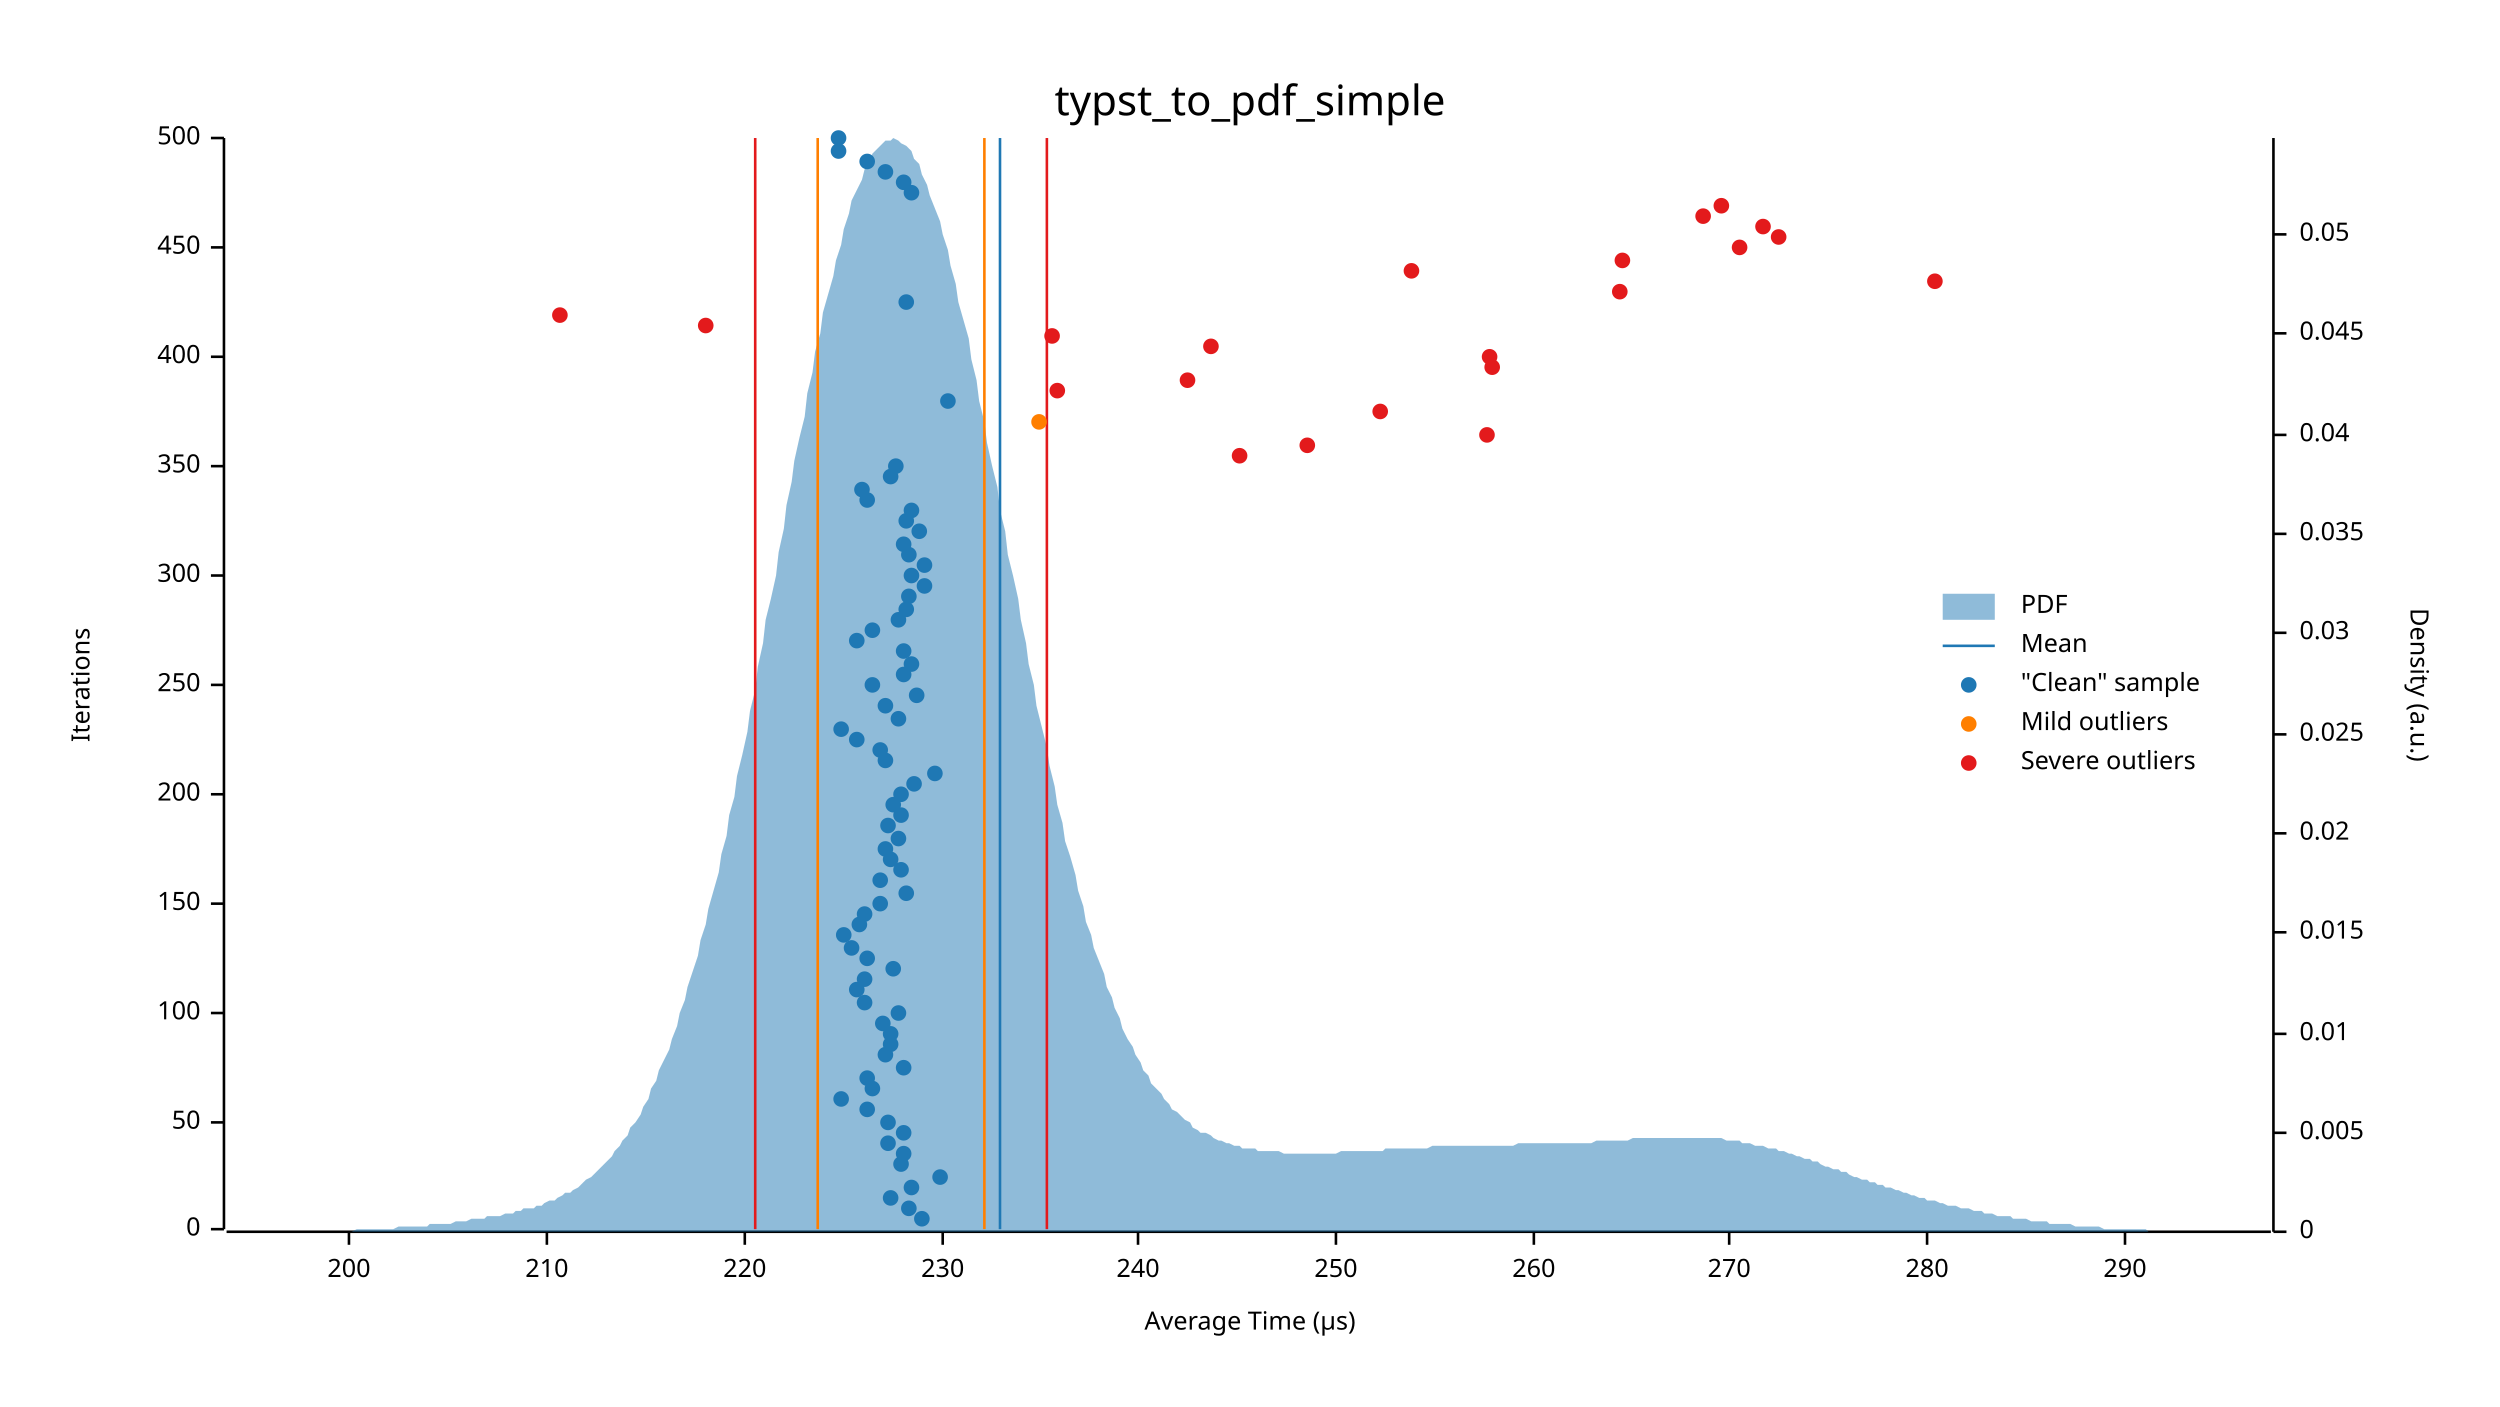
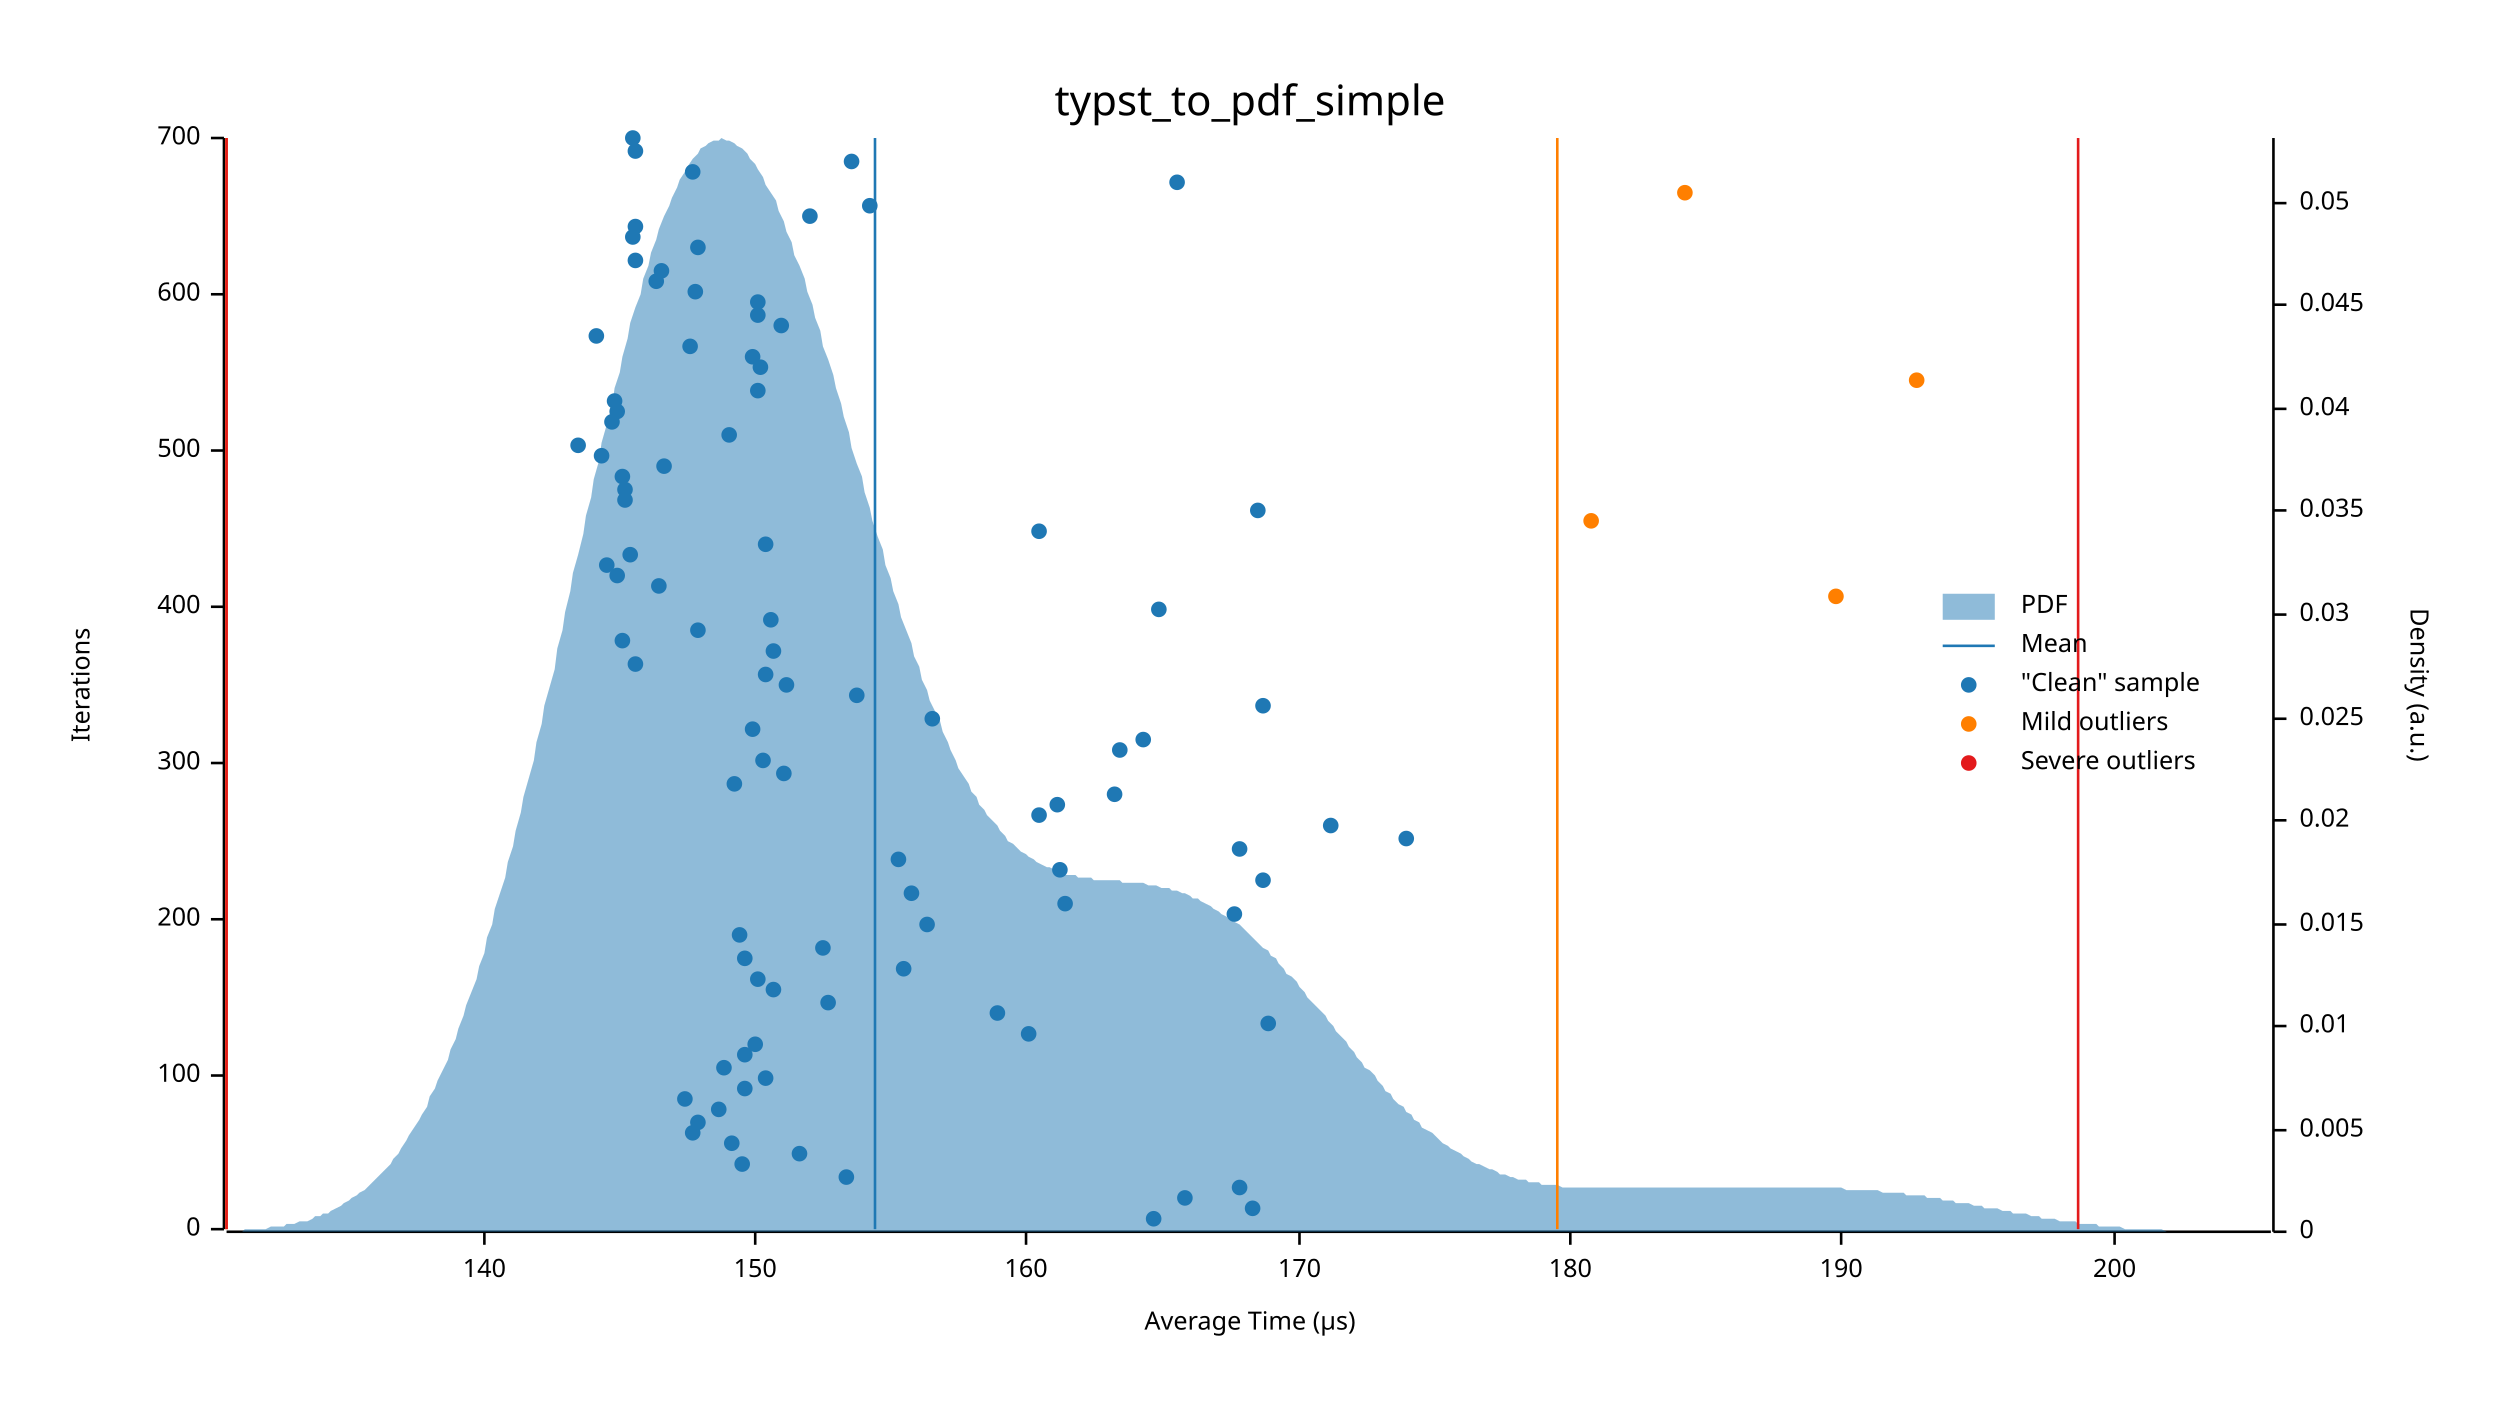
<svg xmlns="http://www.w3.org/2000/svg" width="960" height="540" viewBox="0 0 960 540">
  <text x="480" y="32" dy="0.76em" text-anchor="middle" font-family="sans-serif" font-size="16.129" opacity="1" fill="#000000">
typst_to_pdf_simple
</text>
  <text x="27" y="263" dy="0.76em" text-anchor="middle" font-family="sans-serif" font-size="9.677" opacity="1" fill="#000000" transform="rotate(270, 27, 263)">
Iterations
</text>
  <text x="480" y="513" dy="-0.5ex" text-anchor="middle" font-family="sans-serif" font-size="9.677" opacity="1" fill="#000000">
Average Time (µs)
</text>
  <polyline fill="none" opacity="1" stroke="#000000" stroke-width="1" points="86,53 86,472 " />
  <text x="77" y="472" dy="0.5ex" text-anchor="end" font-family="sans-serif" font-size="9.677" opacity="1" fill="#000000">
0
</text>
  <polyline fill="none" opacity="1" stroke="#000000" stroke-width="1" points="81,472 86,472 " />
-   <text x="77" y="431" dy="0.5ex" text-anchor="end" font-family="sans-serif" font-size="9.677" opacity="1" fill="#000000">
- 50
- </text>
-   <polyline fill="none" opacity="1" stroke="#000000" stroke-width="1" points="81,431 86,431 " />
-   <text x="77" y="389" dy="0.5ex" text-anchor="end" font-family="sans-serif" font-size="9.677" opacity="1" fill="#000000">
+   <text x="77" y="413" dy="0.5ex" text-anchor="end" font-family="sans-serif" font-size="9.677" opacity="1" fill="#000000">
100
</text>
-   <polyline fill="none" opacity="1" stroke="#000000" stroke-width="1" points="81,389 86,389 " />
-   <text x="77" y="347" dy="0.5ex" text-anchor="end" font-family="sans-serif" font-size="9.677" opacity="1" fill="#000000">
- 150
- </text>
-   <polyline fill="none" opacity="1" stroke="#000000" stroke-width="1" points="81,347 86,347 " />
-   <text x="77" y="305" dy="0.5ex" text-anchor="end" font-family="sans-serif" font-size="9.677" opacity="1" fill="#000000">
+   <polyline fill="none" opacity="1" stroke="#000000" stroke-width="1" points="81,413 86,413 " />
+   <text x="77" y="353" dy="0.5ex" text-anchor="end" font-family="sans-serif" font-size="9.677" opacity="1" fill="#000000">
200
</text>
-   <polyline fill="none" opacity="1" stroke="#000000" stroke-width="1" points="81,305 86,305 " />
-   <text x="77" y="263" dy="0.5ex" text-anchor="end" font-family="sans-serif" font-size="9.677" opacity="1" fill="#000000">
- 250
- </text>
-   <polyline fill="none" opacity="1" stroke="#000000" stroke-width="1" points="81,263 86,263 " />
-   <text x="77" y="221" dy="0.5ex" text-anchor="end" font-family="sans-serif" font-size="9.677" opacity="1" fill="#000000">
+   <polyline fill="none" opacity="1" stroke="#000000" stroke-width="1" points="81,353 86,353 " />
+   <text x="77" y="293" dy="0.5ex" text-anchor="end" font-family="sans-serif" font-size="9.677" opacity="1" fill="#000000">
300
</text>
-   <polyline fill="none" opacity="1" stroke="#000000" stroke-width="1" points="81,221 86,221 " />
-   <text x="77" y="179" dy="0.5ex" text-anchor="end" font-family="sans-serif" font-size="9.677" opacity="1" fill="#000000">
- 350
- </text>
-   <polyline fill="none" opacity="1" stroke="#000000" stroke-width="1" points="81,179 86,179 " />
-   <text x="77" y="137" dy="0.5ex" text-anchor="end" font-family="sans-serif" font-size="9.677" opacity="1" fill="#000000">
+   <polyline fill="none" opacity="1" stroke="#000000" stroke-width="1" points="81,293 86,293 " />
+   <text x="77" y="233" dy="0.5ex" text-anchor="end" font-family="sans-serif" font-size="9.677" opacity="1" fill="#000000">
400
</text>
-   <polyline fill="none" opacity="1" stroke="#000000" stroke-width="1" points="81,137 86,137 " />
-   <text x="77" y="95" dy="0.5ex" text-anchor="end" font-family="sans-serif" font-size="9.677" opacity="1" fill="#000000">
- 450
- </text>
-   <polyline fill="none" opacity="1" stroke="#000000" stroke-width="1" points="81,95 86,95 " />
+   <polyline fill="none" opacity="1" stroke="#000000" stroke-width="1" points="81,233 86,233 " />
+   <text x="77" y="173" dy="0.5ex" text-anchor="end" font-family="sans-serif" font-size="9.677" opacity="1" fill="#000000">
+ 500
+ </text>
+   <polyline fill="none" opacity="1" stroke="#000000" stroke-width="1" points="81,173 86,173 " />
+   <text x="77" y="113" dy="0.5ex" text-anchor="end" font-family="sans-serif" font-size="9.677" opacity="1" fill="#000000">
+ 600
+ </text>
+   <polyline fill="none" opacity="1" stroke="#000000" stroke-width="1" points="81,113 86,113 " />
  <text x="77" y="53" dy="0.5ex" text-anchor="end" font-family="sans-serif" font-size="9.677" opacity="1" fill="#000000">
- 500
+ 700
</text>
  <polyline fill="none" opacity="1" stroke="#000000" stroke-width="1" points="81,53 86,53 " />
  <polyline fill="none" opacity="1" stroke="#000000" stroke-width="1" points="87,473 872,473 " />
-   <text x="134" y="483" dy="0.76em" text-anchor="middle" font-family="sans-serif" font-size="9.677" opacity="1" fill="#000000">
+   <text x="186" y="483" dy="0.76em" text-anchor="middle" font-family="sans-serif" font-size="9.677" opacity="1" fill="#000000">
+ 140
+ </text>
+   <polyline fill="none" opacity="1" stroke="#000000" stroke-width="1" points="186,473 186,478 " />
+   <text x="290" y="483" dy="0.76em" text-anchor="middle" font-family="sans-serif" font-size="9.677" opacity="1" fill="#000000">
+ 150
+ </text>
+   <polyline fill="none" opacity="1" stroke="#000000" stroke-width="1" points="290,473 290,478 " />
+   <text x="394" y="483" dy="0.76em" text-anchor="middle" font-family="sans-serif" font-size="9.677" opacity="1" fill="#000000">
+ 160
+ </text>
+   <polyline fill="none" opacity="1" stroke="#000000" stroke-width="1" points="394,473 394,478 " />
+   <text x="499" y="483" dy="0.76em" text-anchor="middle" font-family="sans-serif" font-size="9.677" opacity="1" fill="#000000">
+ 170
+ </text>
+   <polyline fill="none" opacity="1" stroke="#000000" stroke-width="1" points="499,473 499,478 " />
+   <text x="603" y="483" dy="0.76em" text-anchor="middle" font-family="sans-serif" font-size="9.677" opacity="1" fill="#000000">
+ 180
+ </text>
+   <polyline fill="none" opacity="1" stroke="#000000" stroke-width="1" points="603,473 603,478 " />
+   <text x="707" y="483" dy="0.76em" text-anchor="middle" font-family="sans-serif" font-size="9.677" opacity="1" fill="#000000">
+ 190
+ </text>
+   <polyline fill="none" opacity="1" stroke="#000000" stroke-width="1" points="707,473 707,478 " />
+   <text x="812" y="483" dy="0.76em" text-anchor="middle" font-family="sans-serif" font-size="9.677" opacity="1" fill="#000000">
200
</text>
-   <polyline fill="none" opacity="1" stroke="#000000" stroke-width="1" points="134,473 134,478 " />
-   <text x="210" y="483" dy="0.76em" text-anchor="middle" font-family="sans-serif" font-size="9.677" opacity="1" fill="#000000">
- 210
- </text>
-   <polyline fill="none" opacity="1" stroke="#000000" stroke-width="1" points="210,473 210,478 " />
-   <text x="286" y="483" dy="0.76em" text-anchor="middle" font-family="sans-serif" font-size="9.677" opacity="1" fill="#000000">
- 220
- </text>
-   <polyline fill="none" opacity="1" stroke="#000000" stroke-width="1" points="286,473 286,478 " />
-   <text x="362" y="483" dy="0.76em" text-anchor="middle" font-family="sans-serif" font-size="9.677" opacity="1" fill="#000000">
- 230
- </text>
-   <polyline fill="none" opacity="1" stroke="#000000" stroke-width="1" points="362,473 362,478 " />
-   <text x="437" y="483" dy="0.76em" text-anchor="middle" font-family="sans-serif" font-size="9.677" opacity="1" fill="#000000">
- 240
- </text>
-   <polyline fill="none" opacity="1" stroke="#000000" stroke-width="1" points="437,473 437,478 " />
-   <text x="513" y="483" dy="0.76em" text-anchor="middle" font-family="sans-serif" font-size="9.677" opacity="1" fill="#000000">
- 250
- </text>
-   <polyline fill="none" opacity="1" stroke="#000000" stroke-width="1" points="513,473 513,478 " />
-   <text x="589" y="483" dy="0.76em" text-anchor="middle" font-family="sans-serif" font-size="9.677" opacity="1" fill="#000000">
- 260
- </text>
-   <polyline fill="none" opacity="1" stroke="#000000" stroke-width="1" points="589,473 589,478 " />
-   <text x="664" y="483" dy="0.76em" text-anchor="middle" font-family="sans-serif" font-size="9.677" opacity="1" fill="#000000">
- 270
- </text>
-   <polyline fill="none" opacity="1" stroke="#000000" stroke-width="1" points="664,473 664,478 " />
-   <text x="740" y="483" dy="0.76em" text-anchor="middle" font-family="sans-serif" font-size="9.677" opacity="1" fill="#000000">
- 280
- </text>
-   <polyline fill="none" opacity="1" stroke="#000000" stroke-width="1" points="740,473 740,478 " />
-   <text x="816" y="483" dy="0.76em" text-anchor="middle" font-family="sans-serif" font-size="9.677" opacity="1" fill="#000000">
- 290
- </text>
-   <polyline fill="none" opacity="1" stroke="#000000" stroke-width="1" points="816,473 816,478 " />
+   <polyline fill="none" opacity="1" stroke="#000000" stroke-width="1" points="812,473 812,478 " />
  <text x="933" y="263" dy="0.76em" text-anchor="middle" font-family="sans-serif" font-size="9.677" opacity="1" fill="#000000" transform="rotate(90, 933, 263)">
Density (a.u.)
</text>
  <polyline fill="none" opacity="1" stroke="#000000" stroke-width="1" points="873,53 873,473 " />
  <text x="883" y="473" dy="0.5ex" text-anchor="start" font-family="sans-serif" font-size="9.677" opacity="1" fill="#000000">
0
</text>
  <polyline fill="none" opacity="1" stroke="#000000" stroke-width="1" points="873,473 878,473 " />
-   <text x="883" y="435" dy="0.5ex" text-anchor="start" font-family="sans-serif" font-size="9.677" opacity="1" fill="#000000">
+   <text x="883" y="434" dy="0.5ex" text-anchor="start" font-family="sans-serif" font-size="9.677" opacity="1" fill="#000000">
0.005
</text>
-   <polyline fill="none" opacity="1" stroke="#000000" stroke-width="1" points="873,435 878,435 " />
-   <text x="883" y="397" dy="0.5ex" text-anchor="start" font-family="sans-serif" font-size="9.677" opacity="1" fill="#000000">
+   <polyline fill="none" opacity="1" stroke="#000000" stroke-width="1" points="873,434 878,434 " />
+   <text x="883" y="394" dy="0.5ex" text-anchor="start" font-family="sans-serif" font-size="9.677" opacity="1" fill="#000000">
0.01
</text>
-   <polyline fill="none" opacity="1" stroke="#000000" stroke-width="1" points="873,397 878,397 " />
-   <text x="883" y="358" dy="0.5ex" text-anchor="start" font-family="sans-serif" font-size="9.677" opacity="1" fill="#000000">
+   <polyline fill="none" opacity="1" stroke="#000000" stroke-width="1" points="873,394 878,394 " />
+   <text x="883" y="355" dy="0.5ex" text-anchor="start" font-family="sans-serif" font-size="9.677" opacity="1" fill="#000000">
0.015
</text>
-   <polyline fill="none" opacity="1" stroke="#000000" stroke-width="1" points="873,358 878,358 " />
-   <text x="883" y="320" dy="0.5ex" text-anchor="start" font-family="sans-serif" font-size="9.677" opacity="1" fill="#000000">
+   <polyline fill="none" opacity="1" stroke="#000000" stroke-width="1" points="873,355 878,355 " />
+   <text x="883" y="315" dy="0.5ex" text-anchor="start" font-family="sans-serif" font-size="9.677" opacity="1" fill="#000000">
0.02
</text>
-   <polyline fill="none" opacity="1" stroke="#000000" stroke-width="1" points="873,320 878,320 " />
-   <text x="883" y="282" dy="0.5ex" text-anchor="start" font-family="sans-serif" font-size="9.677" opacity="1" fill="#000000">
+   <polyline fill="none" opacity="1" stroke="#000000" stroke-width="1" points="873,315 878,315 " />
+   <text x="883" y="276" dy="0.5ex" text-anchor="start" font-family="sans-serif" font-size="9.677" opacity="1" fill="#000000">
0.025
</text>
-   <polyline fill="none" opacity="1" stroke="#000000" stroke-width="1" points="873,282 878,282 " />
-   <text x="883" y="243" dy="0.5ex" text-anchor="start" font-family="sans-serif" font-size="9.677" opacity="1" fill="#000000">
+   <polyline fill="none" opacity="1" stroke="#000000" stroke-width="1" points="873,276 878,276 " />
+   <text x="883" y="236" dy="0.5ex" text-anchor="start" font-family="sans-serif" font-size="9.677" opacity="1" fill="#000000">
0.03
</text>
-   <polyline fill="none" opacity="1" stroke="#000000" stroke-width="1" points="873,243 878,243 " />
-   <text x="883" y="205" dy="0.5ex" text-anchor="start" font-family="sans-serif" font-size="9.677" opacity="1" fill="#000000">
+   <polyline fill="none" opacity="1" stroke="#000000" stroke-width="1" points="873,236 878,236 " />
+   <text x="883" y="196" dy="0.5ex" text-anchor="start" font-family="sans-serif" font-size="9.677" opacity="1" fill="#000000">
0.035
</text>
-   <polyline fill="none" opacity="1" stroke="#000000" stroke-width="1" points="873,205 878,205 " />
-   <text x="883" y="167" dy="0.5ex" text-anchor="start" font-family="sans-serif" font-size="9.677" opacity="1" fill="#000000">
+   <polyline fill="none" opacity="1" stroke="#000000" stroke-width="1" points="873,196 878,196 " />
+   <text x="883" y="157" dy="0.5ex" text-anchor="start" font-family="sans-serif" font-size="9.677" opacity="1" fill="#000000">
0.04
</text>
-   <polyline fill="none" opacity="1" stroke="#000000" stroke-width="1" points="873,167 878,167 " />
-   <text x="883" y="128" dy="0.5ex" text-anchor="start" font-family="sans-serif" font-size="9.677" opacity="1" fill="#000000">
+   <polyline fill="none" opacity="1" stroke="#000000" stroke-width="1" points="873,157 878,157 " />
+   <text x="883" y="117" dy="0.5ex" text-anchor="start" font-family="sans-serif" font-size="9.677" opacity="1" fill="#000000">
0.045
</text>
-   <polyline fill="none" opacity="1" stroke="#000000" stroke-width="1" points="873,128 878,128 " />
-   <text x="883" y="90" dy="0.5ex" text-anchor="start" font-family="sans-serif" font-size="9.677" opacity="1" fill="#000000">
+   <polyline fill="none" opacity="1" stroke="#000000" stroke-width="1" points="873,117 878,117 " />
+   <text x="883" y="78" dy="0.5ex" text-anchor="start" font-family="sans-serif" font-size="9.677" opacity="1" fill="#000000">
0.05
</text>
-   <polyline fill="none" opacity="1" stroke="#000000" stroke-width="1" points="873,90 878,90 " />
-   <polygon opacity="0.5" fill="#1F78B4" points="87,473 88,473 90,473 91,473 93,473 94,473 96,473 98,473 99,473 101,473 102,473 104,473 105,473 107,473 109,473 110,473 112,473 113,473 115,473 116,473 118,473 120,473 121,473 123,473 124,473 126,473 127,473 129,473 131,473 132,473 134,473 135,473 137,472 138,472 140,472 142,472 143,472 145,472 146,472 148,472 150,472 151,472 153,471 154,471 156,471 157,471 159,471 161,471 162,471 164,471 165,470 167,470 168,470 170,470 172,470 173,470 175,469 176,469 178,469 179,469 181,468 183,468 184,468 186,468 187,467 189,467 190,467 192,467 194,466 195,466 197,466 198,465 200,465 201,464 203,464 205,464 206,463 208,463 209,462 211,461 213,461 214,460 216,459 217,458 219,458 220,457 222,456 224,454 225,453 227,452 228,451 230,449 231,448 233,446 235,444 236,442 238,440 239,438 241,436 242,433 244,431 246,428 247,425 249,422 250,418 252,415 253,411 255,407 257,403 258,399 260,394 261,389 263,384 264,379 266,373 268,367 269,361 271,355 272,349 274,342 276,335 277,328 279,321 280,313 282,306 283,298 285,290 287,281 288,273 290,265 291,256 293,247 294,238 296,230 298,221 299,212 301,203 302,194 304,185 305,177 307,168 309,160 310,151 312,143 313,135 315,128 316,120 318,113 320,106 321,100 323,94 324,88 326,82 327,77 329,73 331,69 332,65 334,62 335,59 337,57 339,55 340,54 342,54 343,53 345,54 346,55 348,56 350,58 351,61 353,63 354,67 356,71 357,75 359,80 361,85 362,90 364,96 365,102 367,109 368,116 370,123 372,130 373,138 375,146 376,154 378,162 379,170 381,179 383,187 384,196 386,204 387,213 389,221 391,230 392,238 394,247 395,255 397,263 398,271 400,279 402,287 403,294 405,302 406,309 408,316 409,323 411,329 413,336 414,342 416,348 417,354 419,359 420,364 422,369 424,374 425,379 427,383 428,387 430,391 431,395 433,399 435,402 436,405 438,408 439,411 441,413 442,416 444,418 446,420 447,422 449,424 450,426 452,427 454,429 455,430 457,431 458,433 460,434 461,435 463,435 465,436 466,437 468,438 469,438 471,439 472,439 474,440 476,440 477,441 479,441 480,441 482,441 483,442 485,442 487,442 488,442 490,442 491,442 493,443 494,443 496,443 498,443 499,443 501,443 502,443 504,443 505,443 507,443 509,443 510,443 512,443 513,443 515,442 517,442 518,442 520,442 521,442 523,442 524,442 526,442 528,442 529,442 531,442 532,441 534,441 535,441 537,441 539,441 540,441 542,441 543,441 545,441 546,441 548,441 550,440 551,440 553,440 554,440 556,440 557,440 559,440 561,440 562,440 564,440 565,440 567,440 568,440 570,440 572,440 573,440 575,440 576,440 578,440 580,440 581,440 583,439 584,439 586,439 587,439 589,439 591,439 592,439 594,439 595,439 597,439 598,439 600,439 602,439 603,439 605,439 606,439 608,439 609,439 611,439 613,438 614,438 616,438 617,438 619,438 620,438 622,438 624,438 625,438 627,437 628,437 630,437 632,437 633,437 635,437 636,437 638,437 639,437 641,437 643,437 644,437 646,437 647,437 649,437 650,437 652,437 654,437 655,437 657,437 658,437 660,437 661,437 663,438 665,438 666,438 668,438 669,439 671,439 672,439 674,440 676,440 677,440 679,441 680,441 682,441 683,442 685,442 687,443 688,443 690,444 691,444 693,445 695,445 696,446 698,446 699,447 701,448 702,448 704,449 706,449 707,450 709,450 710,451 712,452 713,452 715,453 717,453 718,454 720,454 721,455 723,455 724,456 726,456 728,457 729,457 731,458 732,458 734,459 735,459 737,460 739,460 740,461 742,461 743,461 745,462 746,462 748,463 750,463 751,463 753,464 754,464 756,464 758,465 759,465 761,465 762,466 764,466 765,466 767,467 769,467 770,467 772,467 773,468 775,468 776,468 778,468 780,469 781,469 783,469 784,469 786,469 787,470 789,470 791,470 792,470 794,470 795,470 797,471 798,471 800,471 802,471 803,471 805,471 806,471 808,472 809,472 811,472 813,472 814,472 816,472 817,472 819,472 821,472 822,472 824,472 825,473 827,473 828,473 830,473 832,473 833,473 835,473 836,473 838,473 839,473 841,473 843,473 844,473 846,473 847,473 849,473 850,473 852,473 854,473 855,473 857,473 858,473 860,473 861,473 863,473 865,473 866,473 868,473 869,473 871,473 873,473 873,473 87,473 " />
-   <polyline fill="none" opacity="1" stroke="#1F78B4" stroke-width="1" points="384,472 384,53 " />
-   <polyline fill="none" opacity="1" stroke="#FF7F00" stroke-width="1" points="314,472 314,53 " />
-   <polyline fill="none" opacity="1" stroke="#FF7F00" stroke-width="1" points="378,472 378,53 " />
-   <polyline fill="none" opacity="1" stroke="#E31A1C" stroke-width="1" points="290,472 290,53 " />
-   <polyline fill="none" opacity="1" stroke="#E31A1C" stroke-width="1" points="402,472 402,53 " />
-   <circle cx="354" cy="468" r="3" opacity="1" fill="#1F78B4" stroke="none" stroke-width="1" />
-   <circle cx="349" cy="464" r="3" opacity="1" fill="#1F78B4" stroke="none" stroke-width="1" />
-   <circle cx="342" cy="460" r="3" opacity="1" fill="#1F78B4" stroke="none" stroke-width="1" />
-   <circle cx="350" cy="456" r="3" opacity="1" fill="#1F78B4" stroke="none" stroke-width="1" />
-   <circle cx="361" cy="452" r="3" opacity="1" fill="#1F78B4" stroke="none" stroke-width="1" />
-   <circle cx="346" cy="447" r="3" opacity="1" fill="#1F78B4" stroke="none" stroke-width="1" />
-   <circle cx="347" cy="443" r="3" opacity="1" fill="#1F78B4" stroke="none" stroke-width="1" />
-   <circle cx="341" cy="439" r="3" opacity="1" fill="#1F78B4" stroke="none" stroke-width="1" />
-   <circle cx="347" cy="435" r="3" opacity="1" fill="#1F78B4" stroke="none" stroke-width="1" />
-   <circle cx="341" cy="431" r="3" opacity="1" fill="#1F78B4" stroke="none" stroke-width="1" />
-   <circle cx="333" cy="426" r="3" opacity="1" fill="#1F78B4" stroke="none" stroke-width="1" />
-   <circle cx="323" cy="422" r="3" opacity="1" fill="#1F78B4" stroke="none" stroke-width="1" />
-   <circle cx="335" cy="418" r="3" opacity="1" fill="#1F78B4" stroke="none" stroke-width="1" />
-   <circle cx="333" cy="414" r="3" opacity="1" fill="#1F78B4" stroke="none" stroke-width="1" />
-   <circle cx="347" cy="410" r="3" opacity="1" fill="#1F78B4" stroke="none" stroke-width="1" />
-   <circle cx="340" cy="405" r="3" opacity="1" fill="#1F78B4" stroke="none" stroke-width="1" />
-   <circle cx="342" cy="401" r="3" opacity="1" fill="#1F78B4" stroke="none" stroke-width="1" />
-   <circle cx="342" cy="397" r="3" opacity="1" fill="#1F78B4" stroke="none" stroke-width="1" />
-   <circle cx="339" cy="393" r="3" opacity="1" fill="#1F78B4" stroke="none" stroke-width="1" />
-   <circle cx="345" cy="389" r="3" opacity="1" fill="#1F78B4" stroke="none" stroke-width="1" />
-   <circle cx="332" cy="385" r="3" opacity="1" fill="#1F78B4" stroke="none" stroke-width="1" />
-   <circle cx="329" cy="380" r="3" opacity="1" fill="#1F78B4" stroke="none" stroke-width="1" />
-   <circle cx="332" cy="376" r="3" opacity="1" fill="#1F78B4" stroke="none" stroke-width="1" />
-   <circle cx="343" cy="372" r="3" opacity="1" fill="#1F78B4" stroke="none" stroke-width="1" />
-   <circle cx="333" cy="368" r="3" opacity="1" fill="#1F78B4" stroke="none" stroke-width="1" />
-   <circle cx="327" cy="364" r="3" opacity="1" fill="#1F78B4" stroke="none" stroke-width="1" />
-   <circle cx="324" cy="359" r="3" opacity="1" fill="#1F78B4" stroke="none" stroke-width="1" />
-   <circle cx="330" cy="355" r="3" opacity="1" fill="#1F78B4" stroke="none" stroke-width="1" />
-   <circle cx="332" cy="351" r="3" opacity="1" fill="#1F78B4" stroke="none" stroke-width="1" />
-   <circle cx="338" cy="347" r="3" opacity="1" fill="#1F78B4" stroke="none" stroke-width="1" />
-   <circle cx="348" cy="343" r="3" opacity="1" fill="#1F78B4" stroke="none" stroke-width="1" />
-   <circle cx="338" cy="338" r="3" opacity="1" fill="#1F78B4" stroke="none" stroke-width="1" />
-   <circle cx="346" cy="334" r="3" opacity="1" fill="#1F78B4" stroke="none" stroke-width="1" />
-   <circle cx="342" cy="330" r="3" opacity="1" fill="#1F78B4" stroke="none" stroke-width="1" />
-   <circle cx="340" cy="326" r="3" opacity="1" fill="#1F78B4" stroke="none" stroke-width="1" />
-   <circle cx="345" cy="322" r="3" opacity="1" fill="#1F78B4" stroke="none" stroke-width="1" />
-   <circle cx="341" cy="317" r="3" opacity="1" fill="#1F78B4" stroke="none" stroke-width="1" />
-   <circle cx="346" cy="313" r="3" opacity="1" fill="#1F78B4" stroke="none" stroke-width="1" />
-   <circle cx="343" cy="309" r="3" opacity="1" fill="#1F78B4" stroke="none" stroke-width="1" />
-   <circle cx="346" cy="305" r="3" opacity="1" fill="#1F78B4" stroke="none" stroke-width="1" />
-   <circle cx="351" cy="301" r="3" opacity="1" fill="#1F78B4" stroke="none" stroke-width="1" />
-   <circle cx="359" cy="297" r="3" opacity="1" fill="#1F78B4" stroke="none" stroke-width="1" />
-   <circle cx="340" cy="292" r="3" opacity="1" fill="#1F78B4" stroke="none" stroke-width="1" />
-   <circle cx="338" cy="288" r="3" opacity="1" fill="#1F78B4" stroke="none" stroke-width="1" />
-   <circle cx="329" cy="284" r="3" opacity="1" fill="#1F78B4" stroke="none" stroke-width="1" />
-   <circle cx="323" cy="280" r="3" opacity="1" fill="#1F78B4" stroke="none" stroke-width="1" />
-   <circle cx="345" cy="276" r="3" opacity="1" fill="#1F78B4" stroke="none" stroke-width="1" />
-   <circle cx="340" cy="271" r="3" opacity="1" fill="#1F78B4" stroke="none" stroke-width="1" />
-   <circle cx="352" cy="267" r="3" opacity="1" fill="#1F78B4" stroke="none" stroke-width="1" />
-   <circle cx="335" cy="263" r="3" opacity="1" fill="#1F78B4" stroke="none" stroke-width="1" />
-   <circle cx="347" cy="259" r="3" opacity="1" fill="#1F78B4" stroke="none" stroke-width="1" />
-   <circle cx="350" cy="255" r="3" opacity="1" fill="#1F78B4" stroke="none" stroke-width="1" />
-   <circle cx="347" cy="250" r="3" opacity="1" fill="#1F78B4" stroke="none" stroke-width="1" />
-   <circle cx="329" cy="246" r="3" opacity="1" fill="#1F78B4" stroke="none" stroke-width="1" />
-   <circle cx="335" cy="242" r="3" opacity="1" fill="#1F78B4" stroke="none" stroke-width="1" />
-   <circle cx="345" cy="238" r="3" opacity="1" fill="#1F78B4" stroke="none" stroke-width="1" />
-   <circle cx="348" cy="234" r="3" opacity="1" fill="#1F78B4" stroke="none" stroke-width="1" />
-   <circle cx="349" cy="229" r="3" opacity="1" fill="#1F78B4" stroke="none" stroke-width="1" />
-   <circle cx="355" cy="225" r="3" opacity="1" fill="#1F78B4" stroke="none" stroke-width="1" />
-   <circle cx="350" cy="221" r="3" opacity="1" fill="#1F78B4" stroke="none" stroke-width="1" />
-   <circle cx="355" cy="217" r="3" opacity="1" fill="#1F78B4" stroke="none" stroke-width="1" />
-   <circle cx="349" cy="213" r="3" opacity="1" fill="#1F78B4" stroke="none" stroke-width="1" />
-   <circle cx="347" cy="209" r="3" opacity="1" fill="#1F78B4" stroke="none" stroke-width="1" />
-   <circle cx="353" cy="204" r="3" opacity="1" fill="#1F78B4" stroke="none" stroke-width="1" />
-   <circle cx="348" cy="200" r="3" opacity="1" fill="#1F78B4" stroke="none" stroke-width="1" />
-   <circle cx="350" cy="196" r="3" opacity="1" fill="#1F78B4" stroke="none" stroke-width="1" />
-   <circle cx="333" cy="192" r="3" opacity="1" fill="#1F78B4" stroke="none" stroke-width="1" />
-   <circle cx="331" cy="188" r="3" opacity="1" fill="#1F78B4" stroke="none" stroke-width="1" />
-   <circle cx="342" cy="183" r="3" opacity="1" fill="#1F78B4" stroke="none" stroke-width="1" />
-   <circle cx="344" cy="179" r="3" opacity="1" fill="#1F78B4" stroke="none" stroke-width="1" />
-   <circle cx="364" cy="154" r="3" opacity="1" fill="#1F78B4" stroke="none" stroke-width="1" />
-   <circle cx="348" cy="116" r="3" opacity="1" fill="#1F78B4" stroke="none" stroke-width="1" />
-   <circle cx="350" cy="74" r="3" opacity="1" fill="#1F78B4" stroke="none" stroke-width="1" />
-   <circle cx="347" cy="70" r="3" opacity="1" fill="#1F78B4" stroke="none" stroke-width="1" />
-   <circle cx="340" cy="66" r="3" opacity="1" fill="#1F78B4" stroke="none" stroke-width="1" />
-   <circle cx="333" cy="62" r="3" opacity="1" fill="#1F78B4" stroke="none" stroke-width="1" />
-   <circle cx="322" cy="58" r="3" opacity="1" fill="#1F78B4" stroke="none" stroke-width="1" />
-   <circle cx="322" cy="53" r="3" opacity="1" fill="#1F78B4" stroke="none" stroke-width="1" />
-   <circle cx="399" cy="162" r="3" opacity="1" fill="#FF7F00" stroke="none" stroke-width="1" />
-   <circle cx="476" cy="175" r="3" opacity="1" fill="#E31A1C" stroke="none" stroke-width="1" />
-   <circle cx="502" cy="171" r="3" opacity="1" fill="#E31A1C" stroke="none" stroke-width="1" />
-   <circle cx="571" cy="167" r="3" opacity="1" fill="#E31A1C" stroke="none" stroke-width="1" />
-   <circle cx="530" cy="158" r="3" opacity="1" fill="#E31A1C" stroke="none" stroke-width="1" />
-   <circle cx="406" cy="150" r="3" opacity="1" fill="#E31A1C" stroke="none" stroke-width="1" />
-   <circle cx="456" cy="146" r="3" opacity="1" fill="#E31A1C" stroke="none" stroke-width="1" />
-   <circle cx="573" cy="141" r="3" opacity="1" fill="#E31A1C" stroke="none" stroke-width="1" />
-   <circle cx="572" cy="137" r="3" opacity="1" fill="#E31A1C" stroke="none" stroke-width="1" />
-   <circle cx="465" cy="133" r="3" opacity="1" fill="#E31A1C" stroke="none" stroke-width="1" />
-   <circle cx="404" cy="129" r="3" opacity="1" fill="#E31A1C" stroke="none" stroke-width="1" />
-   <circle cx="271" cy="125" r="3" opacity="1" fill="#E31A1C" stroke="none" stroke-width="1" />
-   <circle cx="215" cy="121" r="3" opacity="1" fill="#E31A1C" stroke="none" stroke-width="1" />
-   <circle cx="622" cy="112" r="3" opacity="1" fill="#E31A1C" stroke="none" stroke-width="1" />
-   <circle cx="743" cy="108" r="3" opacity="1" fill="#E31A1C" stroke="none" stroke-width="1" />
-   <circle cx="542" cy="104" r="3" opacity="1" fill="#E31A1C" stroke="none" stroke-width="1" />
-   <circle cx="623" cy="100" r="3" opacity="1" fill="#E31A1C" stroke="none" stroke-width="1" />
-   <circle cx="668" cy="95" r="3" opacity="1" fill="#E31A1C" stroke="none" stroke-width="1" />
-   <circle cx="683" cy="91" r="3" opacity="1" fill="#E31A1C" stroke="none" stroke-width="1" />
-   <circle cx="677" cy="87" r="3" opacity="1" fill="#E31A1C" stroke="none" stroke-width="1" />
-   <circle cx="654" cy="83" r="3" opacity="1" fill="#E31A1C" stroke="none" stroke-width="1" />
-   <circle cx="661" cy="79" r="3" opacity="1" fill="#E31A1C" stroke="none" stroke-width="1" />
+   <polyline fill="none" opacity="1" stroke="#000000" stroke-width="1" points="873,78 878,78 " />
+   <polygon opacity="0.5" fill="#1F78B4" points="87,473 88,473 90,473 91,473 93,473 94,472 96,472 98,472 99,472 101,472 102,472 104,471 105,471 107,471 109,471 110,470 112,470 113,470 115,469 116,469 118,469 120,468 121,467 123,467 124,466 126,466 127,465 129,464 131,463 132,462 134,461 135,460 137,459 138,458 140,457 142,455 143,454 145,452 146,451 148,449 150,447 151,445 153,443 154,441 156,438 157,436 159,433 161,430 162,428 164,425 165,421 167,418 168,415 170,411 172,407 173,403 175,399 176,395 178,390 179,386 181,381 183,376 184,371 186,366 187,360 189,355 190,349 192,343 194,337 195,331 197,325 198,319 200,312 201,306 203,299 205,292 206,285 208,278 209,271 211,264 213,257 214,249 216,242 217,235 219,227 220,220 222,213 224,205 225,198 227,191 228,184 230,177 231,170 233,163 235,156 236,149 238,143 239,137 241,130 242,124 244,118 246,113 247,107 249,102 250,97 252,92 253,88 255,83 257,79 258,76 260,72 261,69 263,66 264,64 266,61 268,59 269,57 271,56 272,55 274,54 276,54 277,53 279,54 280,54 282,55 283,56 285,57 287,59 288,61 290,63 291,65 293,68 294,71 296,74 298,77 299,81 301,85 302,89 304,93 305,98 307,102 309,107 310,112 312,117 313,122 315,127 316,133 318,138 320,144 321,149 323,155 324,160 326,166 327,172 329,178 331,183 332,189 334,195 335,200 337,206 339,211 340,217 342,222 343,227 345,232 346,237 348,242 350,247 351,252 353,256 354,261 356,265 357,269 359,273 361,277 362,281 364,285 365,288 367,292 368,295 370,298 372,301 373,304 375,306 376,309 378,311 379,313 381,315 383,317 384,319 386,321 387,323 389,324 391,326 392,327 394,328 395,329 397,330 398,331 400,332 402,333 403,333 405,334 406,335 408,335 409,336 411,336 413,336 414,337 416,337 417,337 419,337 420,338 422,338 424,338 425,338 427,338 428,338 430,338 431,339 433,339 435,339 436,339 438,339 439,339 441,340 442,340 444,340 446,341 447,341 449,341 450,342 452,342 454,343 455,343 457,344 458,345 460,345 461,346 463,347 465,348 466,349 468,350 469,351 471,352 472,353 474,354 476,355 477,356 479,358 480,359 482,361 483,362 485,364 487,365 488,367 490,368 491,370 493,372 494,374 496,375 498,377 499,379 501,381 502,383 504,385 505,386 507,388 509,390 510,392 512,394 513,396 515,398 517,400 518,402 520,404 521,406 523,408 524,410 526,411 528,413 529,415 531,417 532,419 534,420 535,422 537,424 539,425 540,427 542,428 543,430 545,431 546,433 548,434 550,435 551,436 553,438 554,439 556,440 557,441 559,442 561,443 562,444 564,445 565,446 567,447 568,447 570,448 572,449 573,449 575,450 576,451 578,451 580,452 581,452 583,453 584,453 586,453 587,454 589,454 591,454 592,455 594,455 595,455 597,455 598,455 600,456 602,456 603,456 605,456 606,456 608,456 609,456 611,456 613,456 614,456 616,456 617,456 619,456 620,456 622,456 624,456 625,456 627,456 628,456 630,456 632,456 633,456 635,456 636,456 638,456 639,456 641,456 643,456 644,456 646,456 647,456 649,456 650,456 652,456 654,456 655,456 657,456 658,456 660,456 661,456 663,456 665,456 666,456 668,456 669,456 671,456 672,456 674,456 676,456 677,456 679,456 680,456 682,456 683,456 685,456 687,456 688,456 690,456 691,456 693,456 695,456 696,456 698,456 699,456 701,456 702,456 704,456 706,456 707,456 709,457 710,457 712,457 713,457 715,457 717,457 718,457 720,457 721,457 723,458 724,458 726,458 728,458 729,458 731,458 732,459 734,459 735,459 737,459 739,459 740,460 742,460 743,460 745,460 746,461 748,461 750,461 751,462 753,462 754,462 756,462 758,463 759,463 761,463 762,464 764,464 765,464 767,464 769,465 770,465 772,465 773,466 775,466 776,466 778,466 780,467 781,467 783,467 784,468 786,468 787,468 789,468 791,469 792,469 794,469 795,469 797,469 798,470 800,470 802,470 803,470 805,470 806,471 808,471 809,471 811,471 813,471 814,471 816,472 817,472 819,472 821,472 822,472 824,472 825,472 827,472 828,472 830,472 832,473 833,473 835,473 836,473 838,473 839,473 841,473 843,473 844,473 846,473 847,473 849,473 850,473 852,473 854,473 855,473 857,473 858,473 860,473 861,473 863,473 865,473 866,473 868,473 869,473 871,473 873,473 873,473 87,473 " />
+   <polyline fill="none" opacity="1" stroke="#1F78B4" stroke-width="1" points="336,472 336,53 " />
+   <polyline fill="none" opacity="1" stroke="#FF7F00" stroke-width="1" points="87,472 87,53 " />
+   <polyline fill="none" opacity="1" stroke="#FF7F00" stroke-width="1" points="598,472 598,53 " />
+   <polyline fill="none" opacity="1" stroke="#E31A1C" stroke-width="1" points="87,472 87,53 " />
+   <polyline fill="none" opacity="1" stroke="#E31A1C" stroke-width="1" points="798,472 798,53 " />
+   <circle cx="443" cy="468" r="3" opacity="1" fill="#1F78B4" stroke="none" stroke-width="1" />
+   <circle cx="481" cy="464" r="3" opacity="1" fill="#1F78B4" stroke="none" stroke-width="1" />
+   <circle cx="455" cy="460" r="3" opacity="1" fill="#1F78B4" stroke="none" stroke-width="1" />
+   <circle cx="476" cy="456" r="3" opacity="1" fill="#1F78B4" stroke="none" stroke-width="1" />
+   <circle cx="325" cy="452" r="3" opacity="1" fill="#1F78B4" stroke="none" stroke-width="1" />
+   <circle cx="285" cy="447" r="3" opacity="1" fill="#1F78B4" stroke="none" stroke-width="1" />
+   <circle cx="307" cy="443" r="3" opacity="1" fill="#1F78B4" stroke="none" stroke-width="1" />
+   <circle cx="281" cy="439" r="3" opacity="1" fill="#1F78B4" stroke="none" stroke-width="1" />
+   <circle cx="266" cy="435" r="3" opacity="1" fill="#1F78B4" stroke="none" stroke-width="1" />
+   <circle cx="268" cy="431" r="3" opacity="1" fill="#1F78B4" stroke="none" stroke-width="1" />
+   <circle cx="276" cy="426" r="3" opacity="1" fill="#1F78B4" stroke="none" stroke-width="1" />
+   <circle cx="263" cy="422" r="3" opacity="1" fill="#1F78B4" stroke="none" stroke-width="1" />
+   <circle cx="286" cy="418" r="3" opacity="1" fill="#1F78B4" stroke="none" stroke-width="1" />
+   <circle cx="294" cy="414" r="3" opacity="1" fill="#1F78B4" stroke="none" stroke-width="1" />
+   <circle cx="278" cy="410" r="3" opacity="1" fill="#1F78B4" stroke="none" stroke-width="1" />
+   <circle cx="286" cy="405" r="3" opacity="1" fill="#1F78B4" stroke="none" stroke-width="1" />
+   <circle cx="290" cy="401" r="3" opacity="1" fill="#1F78B4" stroke="none" stroke-width="1" />
+   <circle cx="395" cy="397" r="3" opacity="1" fill="#1F78B4" stroke="none" stroke-width="1" />
+   <circle cx="487" cy="393" r="3" opacity="1" fill="#1F78B4" stroke="none" stroke-width="1" />
+   <circle cx="383" cy="389" r="3" opacity="1" fill="#1F78B4" stroke="none" stroke-width="1" />
+   <circle cx="318" cy="385" r="3" opacity="1" fill="#1F78B4" stroke="none" stroke-width="1" />
+   <circle cx="297" cy="380" r="3" opacity="1" fill="#1F78B4" stroke="none" stroke-width="1" />
+   <circle cx="291" cy="376" r="3" opacity="1" fill="#1F78B4" stroke="none" stroke-width="1" />
+   <circle cx="347" cy="372" r="3" opacity="1" fill="#1F78B4" stroke="none" stroke-width="1" />
+   <circle cx="286" cy="368" r="3" opacity="1" fill="#1F78B4" stroke="none" stroke-width="1" />
+   <circle cx="316" cy="364" r="3" opacity="1" fill="#1F78B4" stroke="none" stroke-width="1" />
+   <circle cx="284" cy="359" r="3" opacity="1" fill="#1F78B4" stroke="none" stroke-width="1" />
+   <circle cx="356" cy="355" r="3" opacity="1" fill="#1F78B4" stroke="none" stroke-width="1" />
+   <circle cx="474" cy="351" r="3" opacity="1" fill="#1F78B4" stroke="none" stroke-width="1" />
+   <circle cx="409" cy="347" r="3" opacity="1" fill="#1F78B4" stroke="none" stroke-width="1" />
+   <circle cx="350" cy="343" r="3" opacity="1" fill="#1F78B4" stroke="none" stroke-width="1" />
+   <circle cx="485" cy="338" r="3" opacity="1" fill="#1F78B4" stroke="none" stroke-width="1" />
+   <circle cx="407" cy="334" r="3" opacity="1" fill="#1F78B4" stroke="none" stroke-width="1" />
+   <circle cx="345" cy="330" r="3" opacity="1" fill="#1F78B4" stroke="none" stroke-width="1" />
+   <circle cx="476" cy="326" r="3" opacity="1" fill="#1F78B4" stroke="none" stroke-width="1" />
+   <circle cx="540" cy="322" r="3" opacity="1" fill="#1F78B4" stroke="none" stroke-width="1" />
+   <circle cx="511" cy="317" r="3" opacity="1" fill="#1F78B4" stroke="none" stroke-width="1" />
+   <circle cx="399" cy="313" r="3" opacity="1" fill="#1F78B4" stroke="none" stroke-width="1" />
+   <circle cx="406" cy="309" r="3" opacity="1" fill="#1F78B4" stroke="none" stroke-width="1" />
+   <circle cx="428" cy="305" r="3" opacity="1" fill="#1F78B4" stroke="none" stroke-width="1" />
+   <circle cx="282" cy="301" r="3" opacity="1" fill="#1F78B4" stroke="none" stroke-width="1" />
+   <circle cx="301" cy="297" r="3" opacity="1" fill="#1F78B4" stroke="none" stroke-width="1" />
+   <circle cx="293" cy="292" r="3" opacity="1" fill="#1F78B4" stroke="none" stroke-width="1" />
+   <circle cx="430" cy="288" r="3" opacity="1" fill="#1F78B4" stroke="none" stroke-width="1" />
+   <circle cx="439" cy="284" r="3" opacity="1" fill="#1F78B4" stroke="none" stroke-width="1" />
+   <circle cx="289" cy="280" r="3" opacity="1" fill="#1F78B4" stroke="none" stroke-width="1" />
+   <circle cx="358" cy="276" r="3" opacity="1" fill="#1F78B4" stroke="none" stroke-width="1" />
+   <circle cx="485" cy="271" r="3" opacity="1" fill="#1F78B4" stroke="none" stroke-width="1" />
+   <circle cx="329" cy="267" r="3" opacity="1" fill="#1F78B4" stroke="none" stroke-width="1" />
+   <circle cx="302" cy="263" r="3" opacity="1" fill="#1F78B4" stroke="none" stroke-width="1" />
+   <circle cx="294" cy="259" r="3" opacity="1" fill="#1F78B4" stroke="none" stroke-width="1" />
+   <circle cx="244" cy="255" r="3" opacity="1" fill="#1F78B4" stroke="none" stroke-width="1" />
+   <circle cx="297" cy="250" r="3" opacity="1" fill="#1F78B4" stroke="none" stroke-width="1" />
+   <circle cx="239" cy="246" r="3" opacity="1" fill="#1F78B4" stroke="none" stroke-width="1" />
+   <circle cx="268" cy="242" r="3" opacity="1" fill="#1F78B4" stroke="none" stroke-width="1" />
+   <circle cx="296" cy="238" r="3" opacity="1" fill="#1F78B4" stroke="none" stroke-width="1" />
+   <circle cx="445" cy="234" r="3" opacity="1" fill="#1F78B4" stroke="none" stroke-width="1" />
+   <circle cx="253" cy="225" r="3" opacity="1" fill="#1F78B4" stroke="none" stroke-width="1" />
+   <circle cx="237" cy="221" r="3" opacity="1" fill="#1F78B4" stroke="none" stroke-width="1" />
+   <circle cx="233" cy="217" r="3" opacity="1" fill="#1F78B4" stroke="none" stroke-width="1" />
+   <circle cx="242" cy="213" r="3" opacity="1" fill="#1F78B4" stroke="none" stroke-width="1" />
+   <circle cx="294" cy="209" r="3" opacity="1" fill="#1F78B4" stroke="none" stroke-width="1" />
+   <circle cx="399" cy="204" r="3" opacity="1" fill="#1F78B4" stroke="none" stroke-width="1" />
+   <circle cx="483" cy="196" r="3" opacity="1" fill="#1F78B4" stroke="none" stroke-width="1" />
+   <circle cx="240" cy="192" r="3" opacity="1" fill="#1F78B4" stroke="none" stroke-width="1" />
+   <circle cx="240" cy="188" r="3" opacity="1" fill="#1F78B4" stroke="none" stroke-width="1" />
+   <circle cx="239" cy="183" r="3" opacity="1" fill="#1F78B4" stroke="none" stroke-width="1" />
+   <circle cx="255" cy="179" r="3" opacity="1" fill="#1F78B4" stroke="none" stroke-width="1" />
+   <circle cx="231" cy="175" r="3" opacity="1" fill="#1F78B4" stroke="none" stroke-width="1" />
+   <circle cx="222" cy="171" r="3" opacity="1" fill="#1F78B4" stroke="none" stroke-width="1" />
+   <circle cx="280" cy="167" r="3" opacity="1" fill="#1F78B4" stroke="none" stroke-width="1" />
+   <circle cx="235" cy="162" r="3" opacity="1" fill="#1F78B4" stroke="none" stroke-width="1" />
+   <circle cx="237" cy="158" r="3" opacity="1" fill="#1F78B4" stroke="none" stroke-width="1" />
+   <circle cx="236" cy="154" r="3" opacity="1" fill="#1F78B4" stroke="none" stroke-width="1" />
+   <circle cx="291" cy="150" r="3" opacity="1" fill="#1F78B4" stroke="none" stroke-width="1" />
+   <circle cx="292" cy="141" r="3" opacity="1" fill="#1F78B4" stroke="none" stroke-width="1" />
+   <circle cx="289" cy="137" r="3" opacity="1" fill="#1F78B4" stroke="none" stroke-width="1" />
+   <circle cx="265" cy="133" r="3" opacity="1" fill="#1F78B4" stroke="none" stroke-width="1" />
+   <circle cx="229" cy="129" r="3" opacity="1" fill="#1F78B4" stroke="none" stroke-width="1" />
+   <circle cx="300" cy="125" r="3" opacity="1" fill="#1F78B4" stroke="none" stroke-width="1" />
+   <circle cx="291" cy="121" r="3" opacity="1" fill="#1F78B4" stroke="none" stroke-width="1" />
+   <circle cx="291" cy="116" r="3" opacity="1" fill="#1F78B4" stroke="none" stroke-width="1" />
+   <circle cx="267" cy="112" r="3" opacity="1" fill="#1F78B4" stroke="none" stroke-width="1" />
+   <circle cx="252" cy="108" r="3" opacity="1" fill="#1F78B4" stroke="none" stroke-width="1" />
+   <circle cx="254" cy="104" r="3" opacity="1" fill="#1F78B4" stroke="none" stroke-width="1" />
+   <circle cx="244" cy="100" r="3" opacity="1" fill="#1F78B4" stroke="none" stroke-width="1" />
+   <circle cx="268" cy="95" r="3" opacity="1" fill="#1F78B4" stroke="none" stroke-width="1" />
+   <circle cx="243" cy="91" r="3" opacity="1" fill="#1F78B4" stroke="none" stroke-width="1" />
+   <circle cx="244" cy="87" r="3" opacity="1" fill="#1F78B4" stroke="none" stroke-width="1" />
+   <circle cx="311" cy="83" r="3" opacity="1" fill="#1F78B4" stroke="none" stroke-width="1" />
+   <circle cx="334" cy="79" r="3" opacity="1" fill="#1F78B4" stroke="none" stroke-width="1" />
+   <circle cx="452" cy="70" r="3" opacity="1" fill="#1F78B4" stroke="none" stroke-width="1" />
+   <circle cx="266" cy="66" r="3" opacity="1" fill="#1F78B4" stroke="none" stroke-width="1" />
+   <circle cx="327" cy="62" r="3" opacity="1" fill="#1F78B4" stroke="none" stroke-width="1" />
+   <circle cx="244" cy="58" r="3" opacity="1" fill="#1F78B4" stroke="none" stroke-width="1" />
+   <circle cx="243" cy="53" r="3" opacity="1" fill="#1F78B4" stroke="none" stroke-width="1" />
+   <circle cx="705" cy="229" r="3" opacity="1" fill="#FF7F00" stroke="none" stroke-width="1" />
+   <circle cx="611" cy="200" r="3" opacity="1" fill="#FF7F00" stroke="none" stroke-width="1" />
+   <circle cx="736" cy="146" r="3" opacity="1" fill="#FF7F00" stroke="none" stroke-width="1" />
+   <circle cx="647" cy="74" r="3" opacity="1" fill="#FF7F00" stroke="none" stroke-width="1" />
  <text x="776" y="228" dy="0.76em" text-anchor="start" font-family="sans-serif" font-size="9.677" opacity="1" fill="#000000">
PDF
</text>
  <text x="776" y="243" dy="0.76em" text-anchor="start" font-family="sans-serif" font-size="9.677" opacity="1" fill="#000000">
Mean
</text>
  <text x="776" y="258" dy="0.76em" text-anchor="start" font-family="sans-serif" font-size="9.677" opacity="1" fill="#000000">
"Clean" sample
</text>
  <text x="776" y="273" dy="0.76em" text-anchor="start" font-family="sans-serif" font-size="9.677" opacity="1" fill="#000000">
Mild outliers
</text>
  <text x="776" y="288" dy="0.76em" text-anchor="start" font-family="sans-serif" font-size="9.677" opacity="1" fill="#000000">
Severe outliers
</text>
  <rect x="746" y="228" width="20" height="10" opacity="0.5" fill="#1F78B4" stroke="none" />
  <polyline fill="none" opacity="1" stroke="#1F78B4" stroke-width="1" points="746,248 766,248 " />
  <circle cx="756" cy="263" r="3" opacity="1" fill="#1F78B4" stroke="none" stroke-width="1" />
  <circle cx="756" cy="278" r="3" opacity="1" fill="#FF7F00" stroke="none" stroke-width="1" />
  <circle cx="756" cy="293" r="3" opacity="1" fill="#E31A1C" stroke="none" stroke-width="1" />
</svg>
